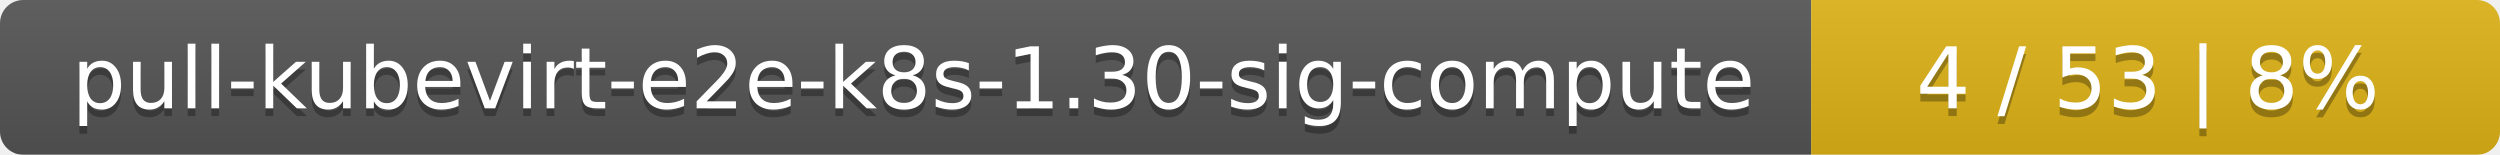
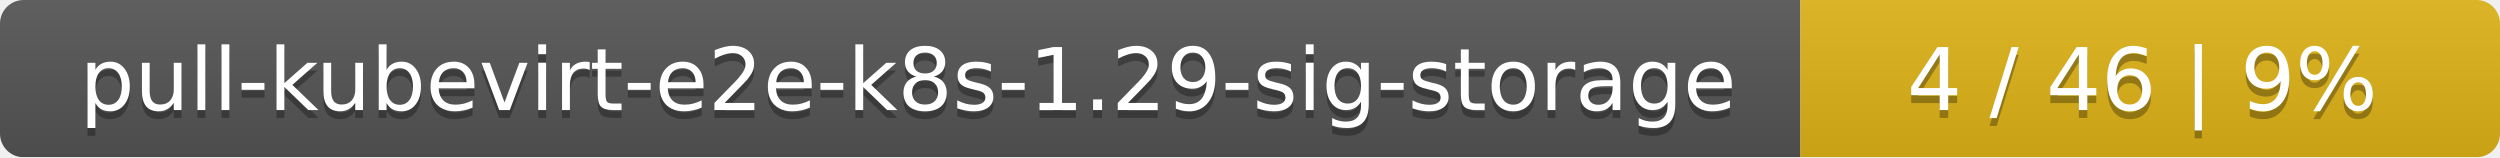
- <svg xmlns="http://www.w3.org/2000/svg" width="323" height="20">
+ <svg xmlns="http://www.w3.org/2000/svg" width="318" height="20">
  <linearGradient id="smooth" x2="0" y2="100%">
    <stop offset="0" stop-color="#bbb" stop-opacity=".1" />
    <stop offset="1" stop-opacity=".1" />
  </linearGradient>
  <mask id="round">
-     <rect width="323" height="20" rx="3" fill="#fff" />
+     <rect width="318" height="20" rx="3" fill="#fff" />
  </mask>
  <g mask="url(#round)">
-     <rect width="234" height="20" fill="#555" />
-     <rect x="234" width="89" height="20" fill="#dfb317" />
-     <rect width="323" height="20" fill="url(#smooth)" />
+     <rect width="229" height="20" fill="#555" />
+     <rect x="229" width="89" height="20" fill="#dfb317" />
+     <rect width="318" height="20" fill="url(#smooth)" />
  </g>
  <g fill="#fff" text-anchor="middle" font-family="DejaVu Sans,Verdana,Geneva,sans-serif" font-size="11">
-     <text x="118" y="15" fill="#010101" fill-opacity=".3">pull-kubevirt-e2e-k8s-1.30-sig-compute</text>
-     <text x="118" y="14">pull-kubevirt-e2e-k8s-1.30-sig-compute</text>
-     <text x="277.5" y="15" fill="#010101" fill-opacity=".3">4 / 53    |    8%</text>
-     <text x="277.5" y="14">4 / 53    |    8%</text>
+     <text x="115.5" y="15" fill="#010101" fill-opacity=".3">pull-kubevirt-e2e-k8s-1.29-sig-storage</text>
+     <text x="115.5" y="14">pull-kubevirt-e2e-k8s-1.29-sig-storage</text>
+     <text x="272.5" y="15" fill="#010101" fill-opacity=".3">4 / 46    |    9%</text>
+     <text x="272.5" y="14">4 / 46    |    9%</text>
  </g>
</svg>
